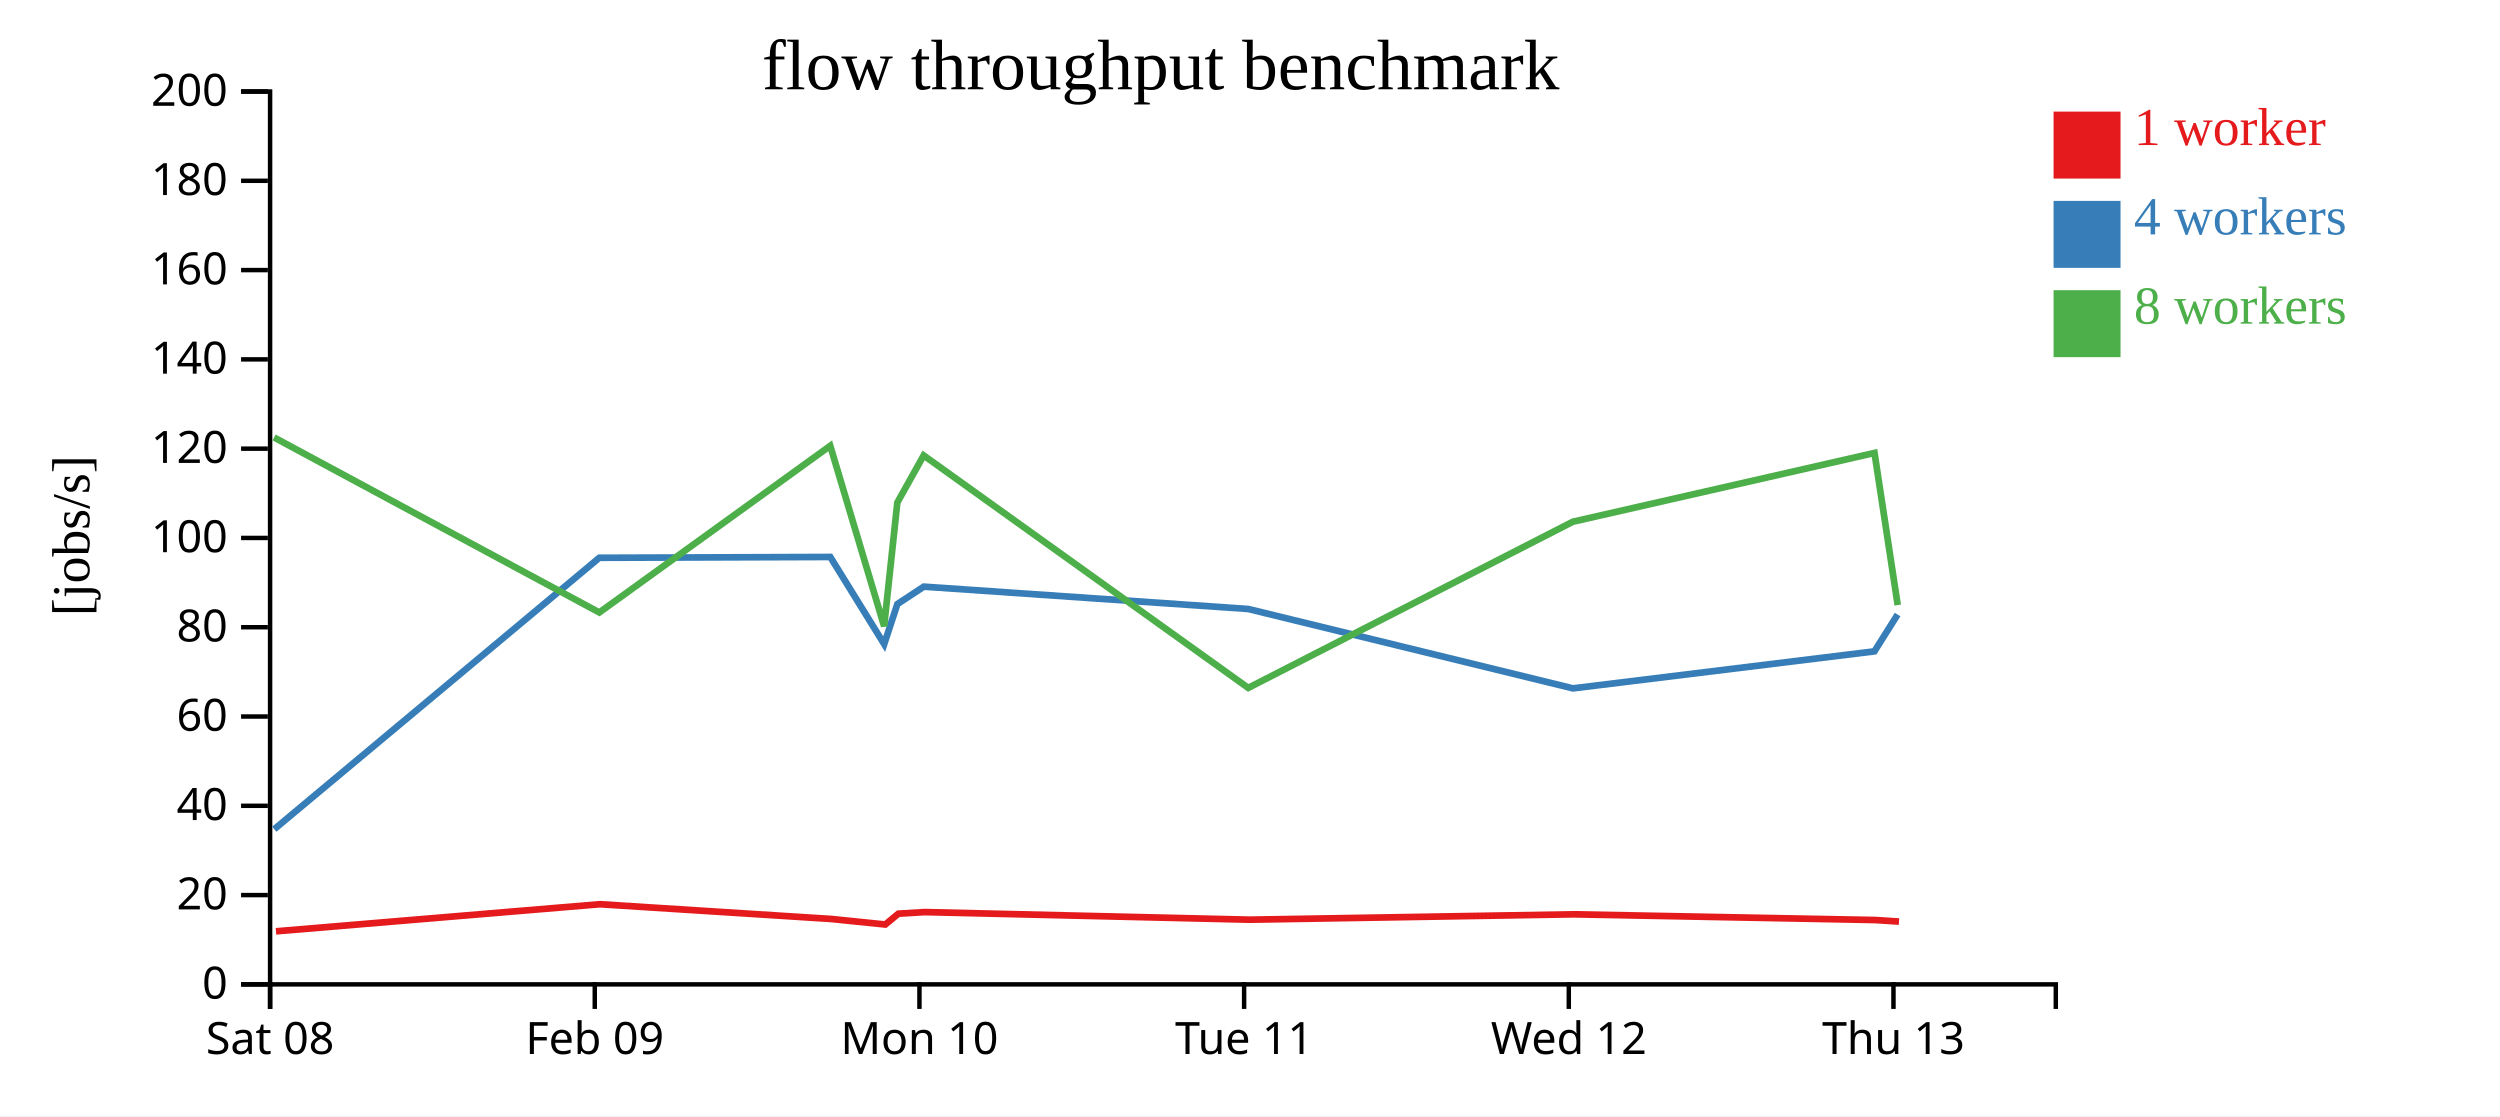
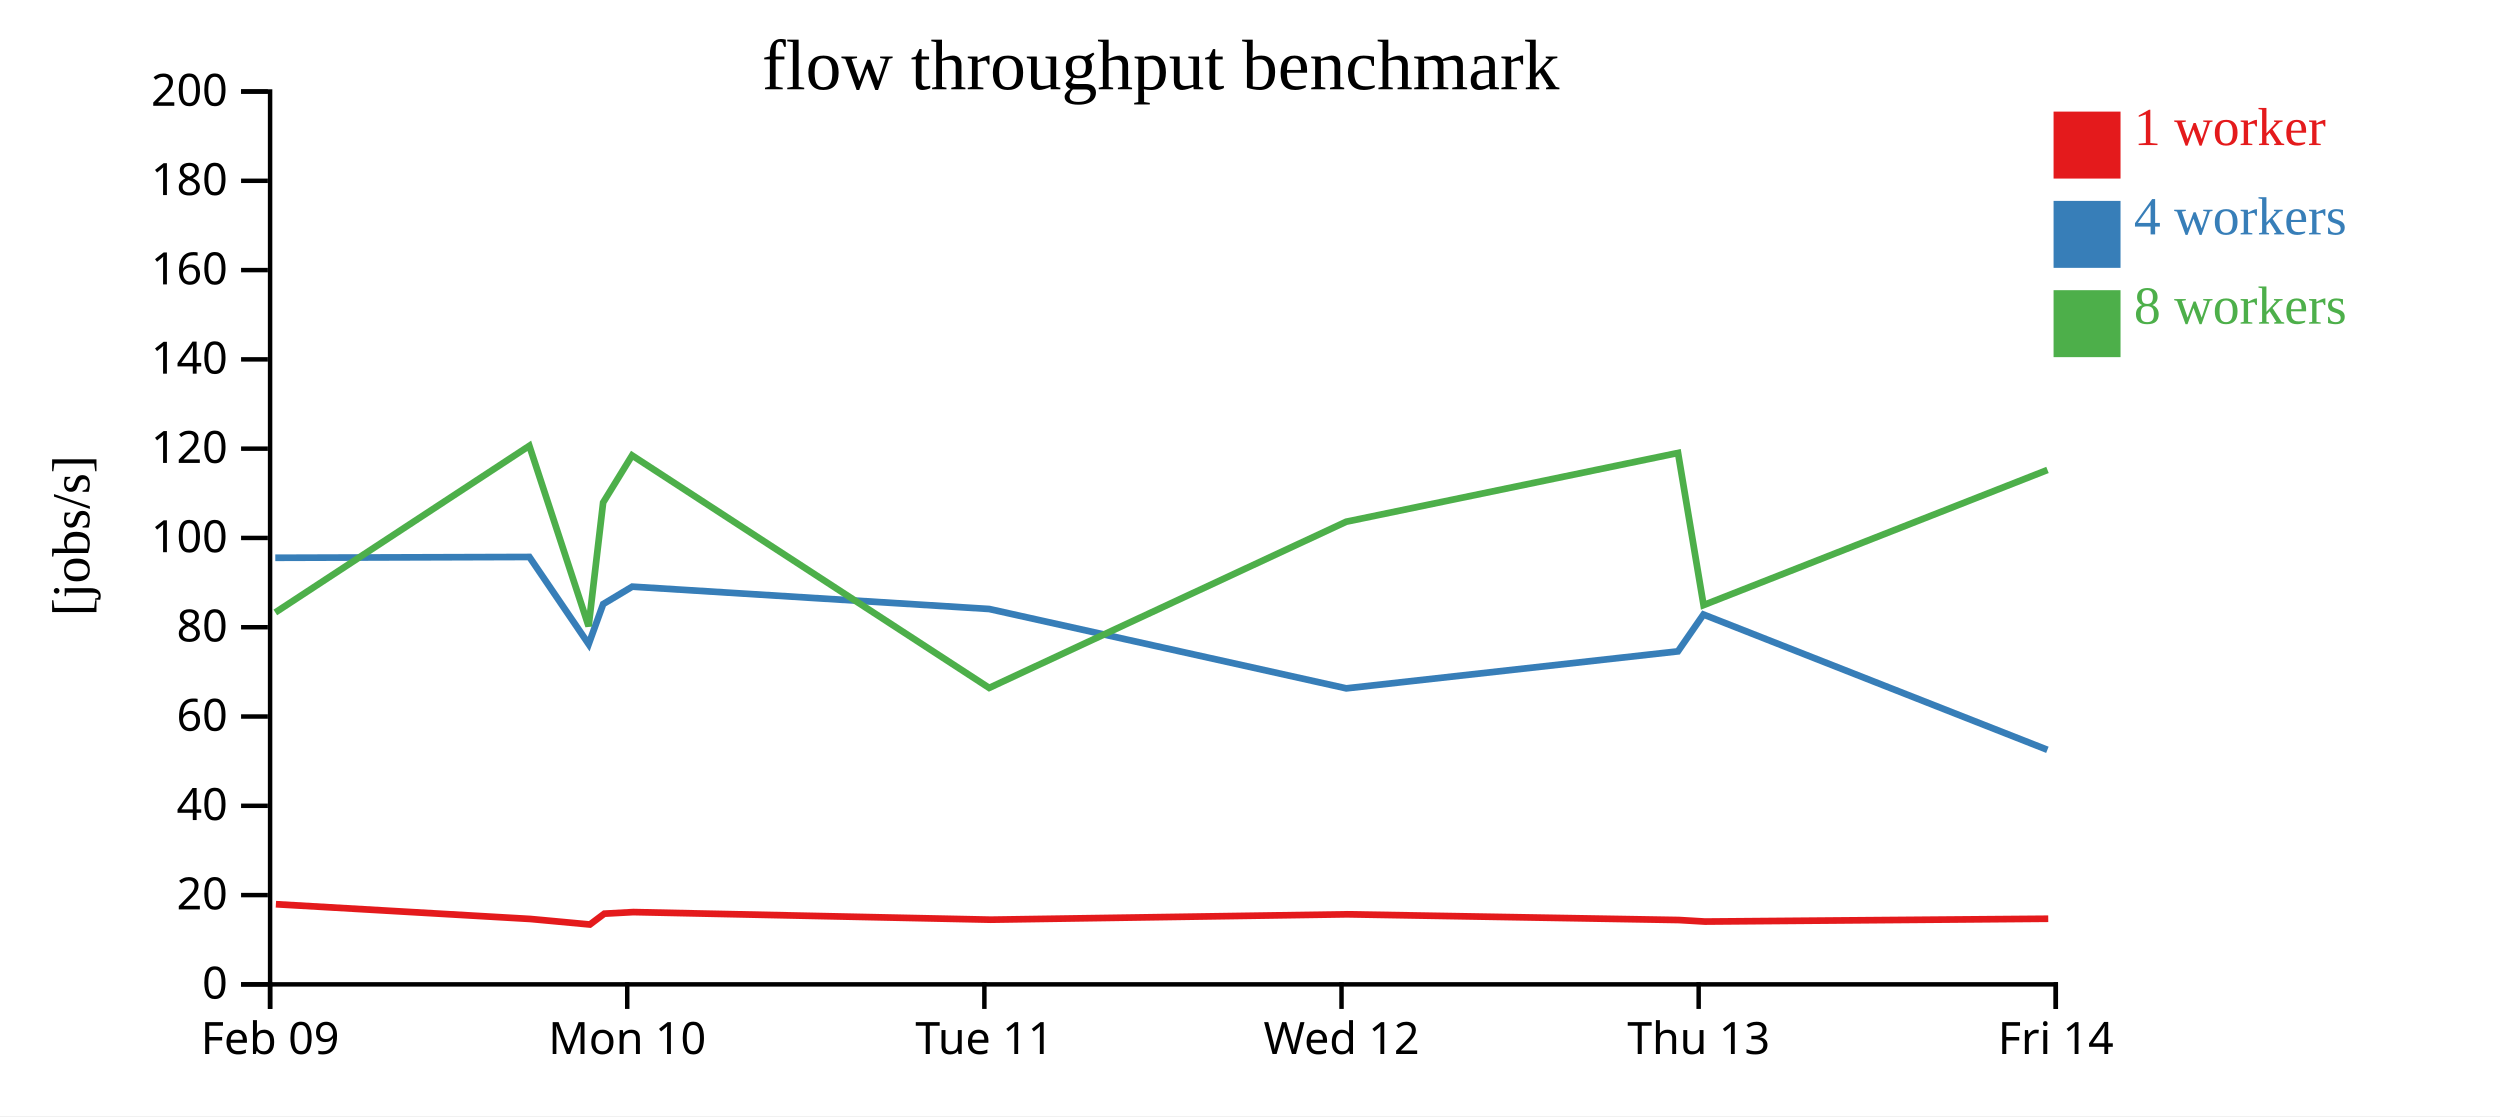
<svg xmlns="http://www.w3.org/2000/svg" width="560" height="250">
  <rect width="100%" height="100%" fill="white" />
  <g transform="translate(60,20)">
    <g transform="translate(0,200)" fill="none" font-size="10" font-family="sans-serif" text-anchor="middle">
      <path class="domain" stroke="currentColor" d="M0.5,6V0.5H400.5V6" />
      <g class="tick" opacity="1" transform="translate(0.5,0)">
        <line stroke="currentColor" y2="6" />
-         <text fill="currentColor" y="9" dy="0.71em">Sat 08</text>
-       </g>
-       <g class="tick" opacity="1" transform="translate(73.22727,0)">
-         <line stroke="currentColor" y2="6" />
        <text fill="currentColor" y="9" dy="0.71em">Feb 09</text>
      </g>
-       <g class="tick" opacity="1" transform="translate(145.9545,0)">
+       <g class="tick" opacity="1" transform="translate(80.5,0)">
        <line stroke="currentColor" y2="6" />
        <text fill="currentColor" y="9" dy="0.71em">Mon 10</text>
      </g>
-       <g class="tick" opacity="1" transform="translate(218.6818,0)">
+       <g class="tick" opacity="1" transform="translate(160.5,0)">
        <line stroke="currentColor" y2="6" />
        <text fill="currentColor" y="9" dy="0.71em">Tue 11</text>
      </g>
-       <g class="tick" opacity="1" transform="translate(291.4091,0)">
+       <g class="tick" opacity="1" transform="translate(240.5,0)">
        <line stroke="currentColor" y2="6" />
        <text fill="currentColor" y="9" dy="0.71em">Wed 12</text>
      </g>
-       <g class="tick" opacity="1" transform="translate(364.1364,0)">
+       <g class="tick" opacity="1" transform="translate(320.5,0)">
        <line stroke="currentColor" y2="6" />
        <text fill="currentColor" y="9" dy="0.71em">Thu 13</text>
+       </g>
+       <g class="tick" opacity="1" transform="translate(400.5,0)">
+         <line stroke="currentColor" y2="6" />
+         <text fill="currentColor" y="9" dy="0.71em">Fri 14</text>
      </g>
    </g>
    <g fill="none" font-size="10" font-family="sans-serif" text-anchor="end">
      <path class="domain" stroke="currentColor" d="M-6,200.5H0.5V0.5H-6" />
      <g class="tick" opacity="1" transform="translate(0,200.5)">
        <line stroke="currentColor" x2="-6" />
        <text fill="currentColor" x="-9" dy="0.32em">0</text>
      </g>
      <g class="tick" opacity="1" transform="translate(0,180.5)">
        <line stroke="currentColor" x2="-6" />
        <text fill="currentColor" x="-9" dy="0.32em">20</text>
      </g>
      <g class="tick" opacity="1" transform="translate(0,160.5)">
        <line stroke="currentColor" x2="-6" />
        <text fill="currentColor" x="-9" dy="0.32em">40</text>
      </g>
      <g class="tick" opacity="1" transform="translate(0,140.5)">
        <line stroke="currentColor" x2="-6" />
        <text fill="currentColor" x="-9" dy="0.32em">60</text>
      </g>
      <g class="tick" opacity="1" transform="translate(0,120.5)">
        <line stroke="currentColor" x2="-6" />
        <text fill="currentColor" x="-9" dy="0.32em">80</text>
      </g>
      <g class="tick" opacity="1" transform="translate(0,100.5)">
        <line stroke="currentColor" x2="-6" />
        <text fill="currentColor" x="-9" dy="0.32em">100</text>
      </g>
      <g class="tick" opacity="1" transform="translate(0,80.5)">
        <line stroke="currentColor" x2="-6" />
        <text fill="currentColor" x="-9" dy="0.32em">120</text>
      </g>
      <g class="tick" opacity="1" transform="translate(0,60.5)">
        <line stroke="currentColor" x2="-6" />
        <text fill="currentColor" x="-9" dy="0.32em">140</text>
      </g>
      <g class="tick" opacity="1" transform="translate(0,40.5)">
        <line stroke="currentColor" x2="-6" />
        <text fill="currentColor" x="-9" dy="0.32em">160</text>
      </g>
      <g class="tick" opacity="1" transform="translate(0,20.5)">
        <line stroke="currentColor" x2="-6" />
        <text fill="currentColor" x="-9" dy="0.32em">180</text>
      </g>
      <g class="tick" opacity="1" transform="translate(0,0.5)">
        <line stroke="currentColor" x2="-6" />
        <text fill="currentColor" x="-9" dy="0.32em">200</text>
      </g>
    </g>
    <text text-anchor="middle" style="font-size: 12px" transform="rotate(-90)" y="-40" x="-100">[jobs/s]</text>
    <text text-anchor="middle" style="font-size: 16px" y="0" x="200">flow throughput benchmark</text>
-     <path class="line" fill="none" stroke="#e41a1c" stroke-width="1.5" d="M1.814,188.614L74.363,182.546L126.181,185.849L138.31,187.089L141.242,184.664L147.15,184.309L219.933,186.011L292.507,184.805L360.071,186.086L365.38,186.432" />
-     <path class="line" fill="none" stroke="#377eb8" stroke-width="1.5" d="M1.437,165.739L74.241,104.943L125.985,104.762L138.056,124.288L141.01,115.312L146.928,111.41L219.618,116.416L292.334,134.193L359.87,125.904L365.066,117.655" />
-     <path class="line" fill="none" stroke="#4daf4a" stroke-width="1.5" d="M1.391,77.989L74.247,117.191L125.974,79.865L138.044,120.281L141.002,92.566L146.898,82.02L219.609,134.089L292.322,96.865L359.891,81.46L365.089,115.541" />
+     <path class="line" fill="none" stroke="#e41a1c" stroke-width="1.5" d="M1.8,182.546L58.799,185.849L72.141,187.089L75.366,184.664L81.865,184.309L161.926,186.011L241.757,184.805L316.078,186.086L321.918,186.432L398.806,185.798" />
+     <path class="line" fill="none" stroke="#377eb8" stroke-width="1.5" d="M1.665,104.943L58.584,104.762L71.861,124.288L75.111,115.312L81.621,111.41L161.58,116.416L241.568,134.193L315.857,125.904L321.573,117.655L398.617,147.96" />
+     <path class="line" fill="none" stroke="#4daf4a" stroke-width="1.5" d="M1.671,117.191L58.572,79.865L71.848,120.281L75.102,92.566L81.588,82.02L161.57,134.089L241.554,96.865L315.88,81.46L321.598,115.541L398.64,85.268" />
    <rect class="dot" x="400" y="5" width="15" height="15" style="fill: #e41a1c;" />
    <rect class="dot" x="400" y="25" width="15" height="15" style="fill: #377eb8;" />
    <rect class="dot" x="400" y="45" width="15" height="15" style="fill: #4daf4a;" />
    <text class="label" x="418" y="12.5" style="fill: #e41a1c; alignment-baseline: middle;" text-anchor="left">1 worker</text>
    <text class="label" x="418" y="32.5" style="fill: #377eb8; alignment-baseline: middle;" text-anchor="left">4 workers</text>
    <text class="label" x="418" y="52.5" style="fill: #4daf4a; alignment-baseline: middle;" text-anchor="left">8 workers</text>
  </g>
</svg>
